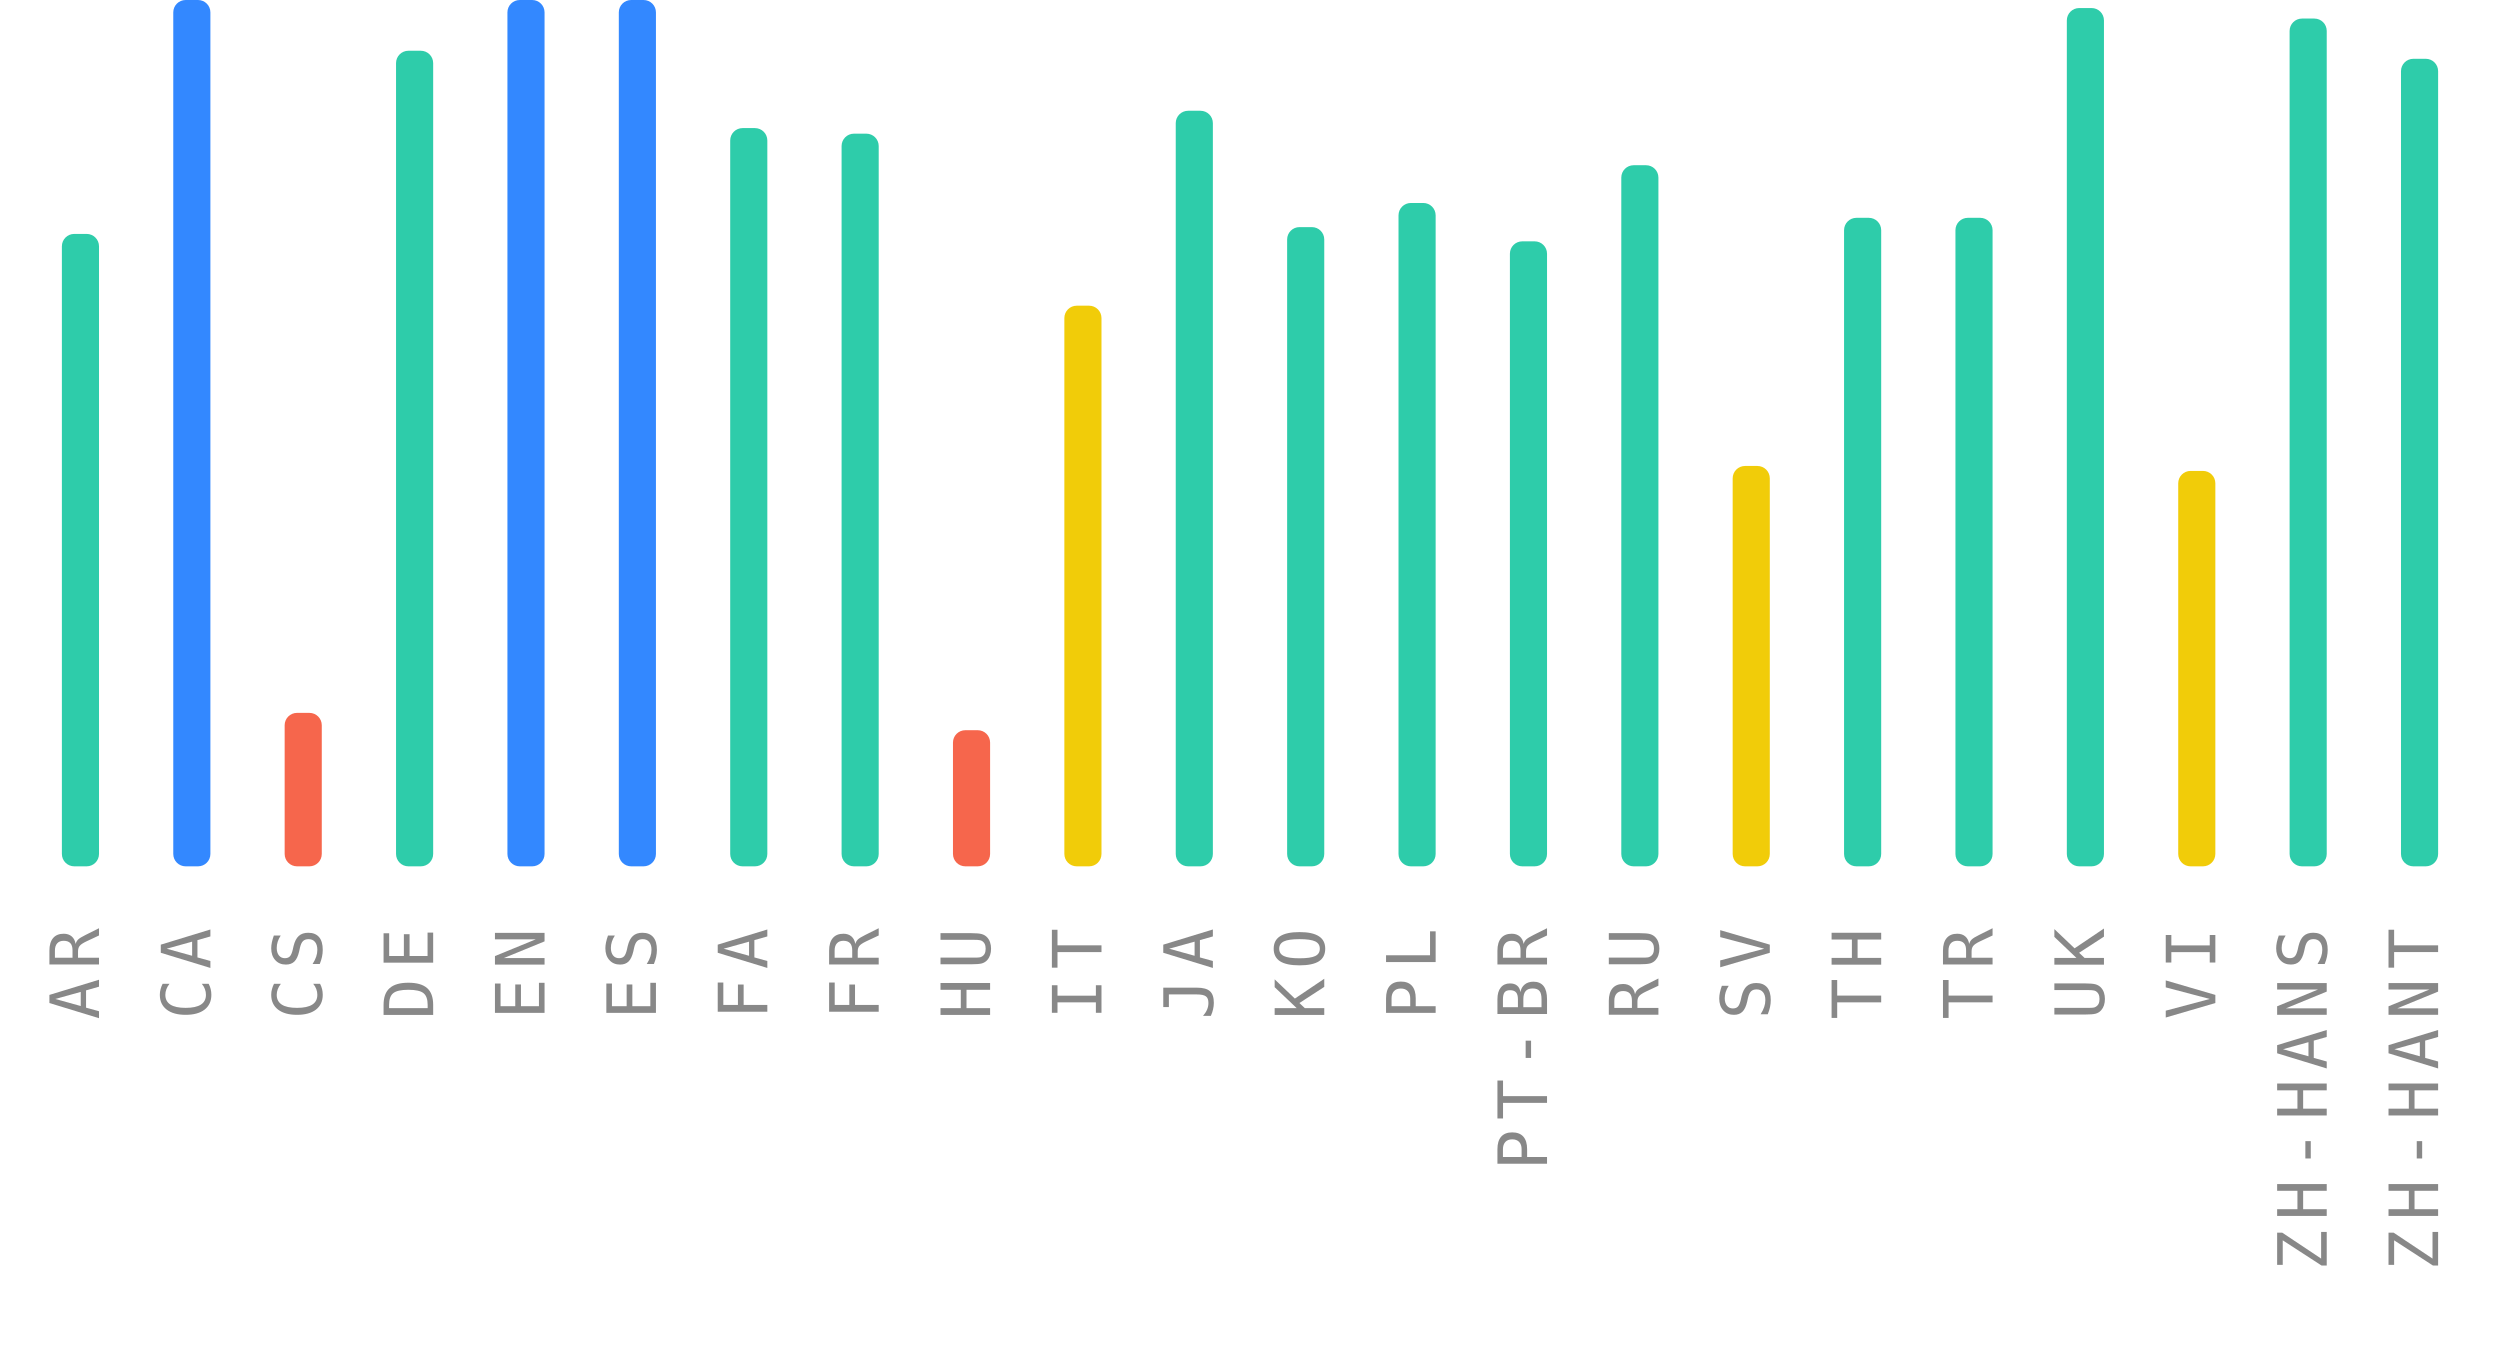
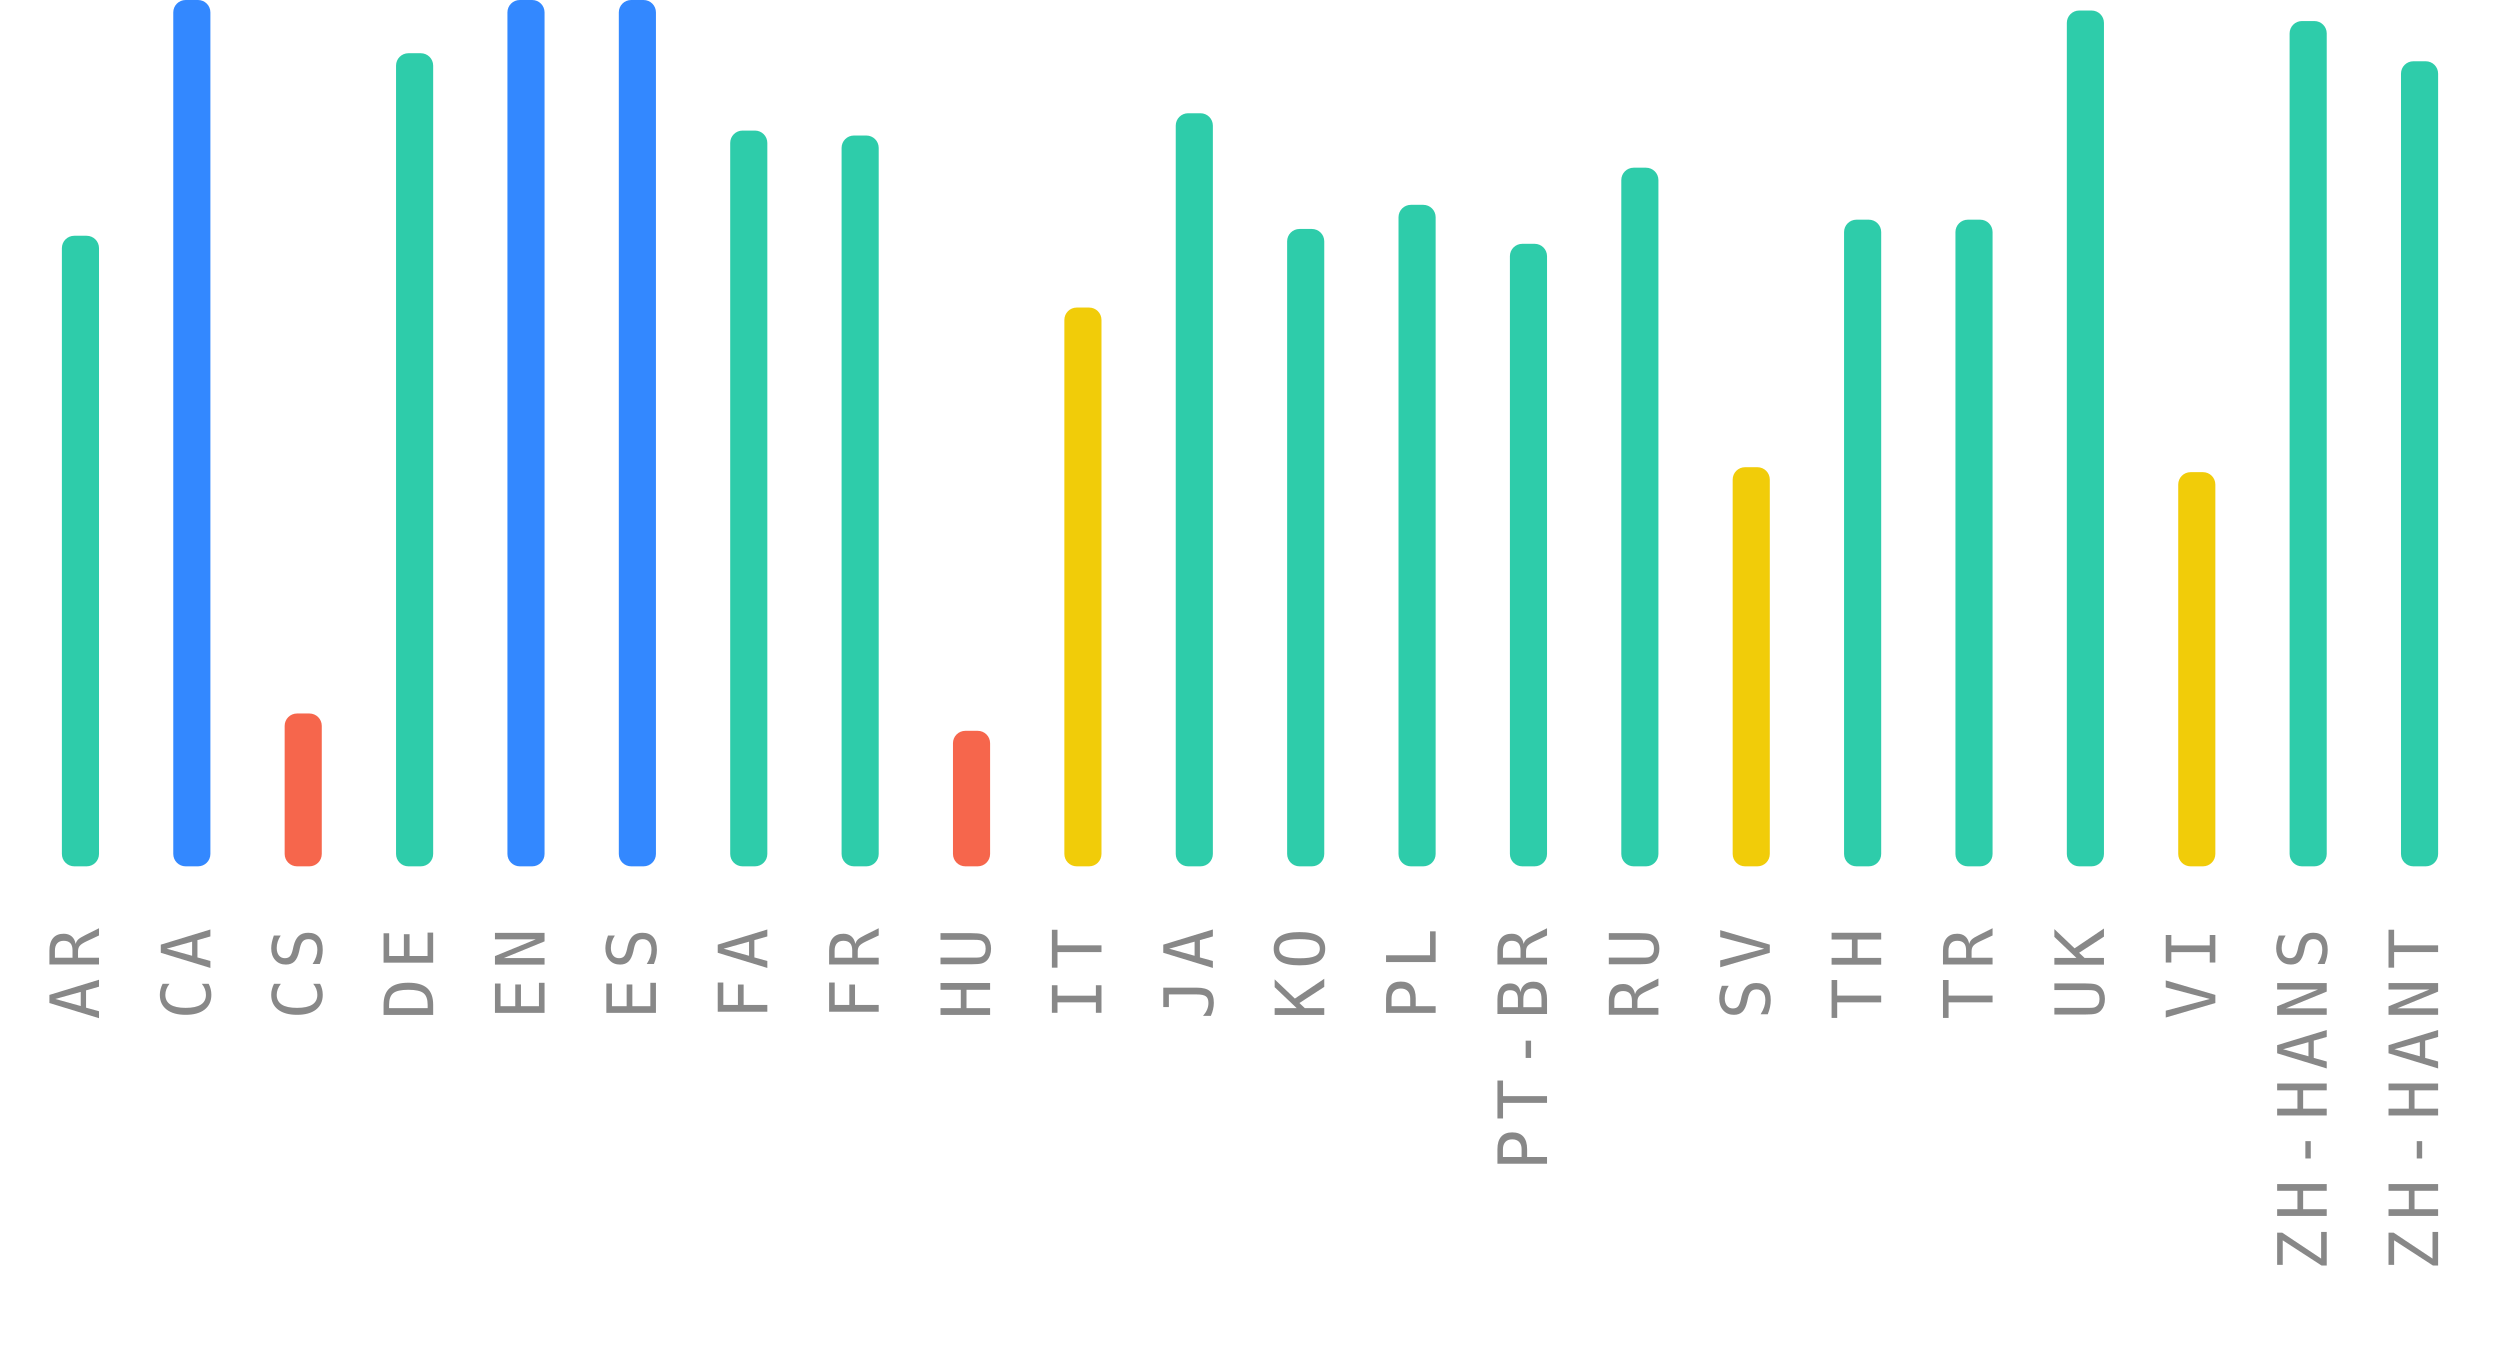
<svg xmlns="http://www.w3.org/2000/svg" width="404" height="220">
  <g>
    <text style="font-size: 11px; font-family: monospace; letter-spacing: 1.5px; fill: #888; text-anchor: end;" x="-150" y="16" transform="rotate(-90)">AR</text>
-     <rect style="fill: #2eccaa;" height="102.2" width="6" rx="2" y="37.8" x="10" />
+     <rect style="fill: #2eccaa;" height="101.9" width="6" rx="2" y="38.1" x="10" />
    <text style="font-size: 11px; font-family: monospace; letter-spacing: 1.5px; fill: #888; text-anchor: end;" x="-150" y="34" transform="rotate(-90)">CA</text>
    <rect style="fill: #3388ff;" height="140" width="6" rx="2" y="0" x="28" />
    <text style="font-size: 11px; font-family: monospace; letter-spacing: 1.5px; fill: #888; text-anchor: end;" x="-150" y="52" transform="rotate(-90)">CS</text>
-     <rect style="fill: #f6664c;" height="24.8" width="6" rx="2" y="115.2" x="46" />
+     <rect style="fill: #f6664c;" height="24.7" width="6" rx="2" y="115.3" x="46" />
    <text style="font-size: 11px; font-family: monospace; letter-spacing: 1.5px; fill: #888; text-anchor: end;" x="-150" y="70" transform="rotate(-90)">DE</text>
-     <rect style="fill: #2eccaa;" height="131.8" width="6" rx="2" y="8.2" x="64" />
+     <rect style="fill: #2eccaa;" height="131.4" width="6" rx="2" y="8.6" x="64" />
    <text style="font-size: 11px; font-family: monospace; letter-spacing: 1.5px; fill: #888; text-anchor: end;" x="-150" y="88" transform="rotate(-90)">EN</text>
    <rect style="fill: #3388ff;" height="140" width="6" rx="2" y="0" x="82" />
    <text style="font-size: 11px; font-family: monospace; letter-spacing: 1.5px; fill: #888; text-anchor: end;" x="-150" y="106" transform="rotate(-90)">ES</text>
    <rect style="fill: #3388ff;" height="140" width="6" rx="2" y="0" x="100" />
    <text style="font-size: 11px; font-family: monospace; letter-spacing: 1.5px; fill: #888; text-anchor: end;" x="-150" y="124" transform="rotate(-90)">FA</text>
-     <rect style="fill: #2eccaa;" height="119.3" width="6" rx="2" y="20.7" x="118" />
+     <rect style="fill: #2eccaa;" height="118.9" width="6" rx="2" y="21.1" x="118" />
    <text style="font-size: 11px; font-family: monospace; letter-spacing: 1.5px; fill: #888; text-anchor: end;" x="-150" y="142" transform="rotate(-90)">FR</text>
-     <rect style="fill: #2eccaa;" height="118.4" width="6" rx="2" y="21.6" x="136" />
+     <rect style="fill: #2eccaa;" height="118.1" width="6" rx="2" y="21.9" x="136" />
    <text style="font-size: 11px; font-family: monospace; letter-spacing: 1.5px; fill: #888; text-anchor: end;" x="-150" y="160" transform="rotate(-90)">HU</text>
-     <rect style="fill: #f6664c;" height="22" width="6" rx="2" y="118" x="154" />
+     <rect style="fill: #f6664c;" height="21.9" width="6" rx="2" y="118.1" x="154" />
    <text style="font-size: 11px; font-family: monospace; letter-spacing: 1.5px; fill: #888; text-anchor: end;" x="-150" y="178" transform="rotate(-90)">IT</text>
-     <rect style="fill: #f1cc09;" height="90.6" width="6" rx="2" y="49.4" x="172" />
+     <rect style="fill: #f1cc09;" height="90.3" width="6" rx="2" y="49.7" x="172" />
    <text style="font-size: 11px; font-family: monospace; letter-spacing: 1.5px; fill: #888; text-anchor: end;" x="-150" y="196" transform="rotate(-90)">JA</text>
-     <rect style="fill: #2eccaa;" height="122.1" width="6" rx="2" y="17.9" x="190" />
+     <rect style="fill: #2eccaa;" height="121.7" width="6" rx="2" y="18.3" x="190" />
    <text style="font-size: 11px; font-family: monospace; letter-spacing: 1.5px; fill: #888; text-anchor: end;" x="-150" y="214" transform="rotate(-90)">KO</text>
-     <rect style="fill: #2eccaa;" height="103.3" width="6" rx="2" y="36.7" x="208" />
+     <rect style="fill: #2eccaa;" height="103" width="6" rx="2" y="37" x="208" />
    <text style="font-size: 11px; font-family: monospace; letter-spacing: 1.5px; fill: #888; text-anchor: end;" x="-150" y="232" transform="rotate(-90)">PL</text>
-     <rect style="fill: #2eccaa;" height="107.2" width="6" rx="2" y="32.8" x="226" />
+     <rect style="fill: #2eccaa;" height="106.9" width="6" rx="2" y="33.1" x="226" />
    <text style="font-size: 11px; font-family: monospace; letter-spacing: 1.5px; fill: #888; text-anchor: end;" x="-150" y="250" transform="rotate(-90)">PT-BR</text>
-     <rect style="fill: #2eccaa;" height="101" width="6" rx="2" y="39" x="244" />
+     <rect style="fill: #2eccaa;" height="100.6" width="6" rx="2" y="39.4" x="244" />
    <text style="font-size: 11px; font-family: monospace; letter-spacing: 1.5px; fill: #888; text-anchor: end;" x="-150" y="268" transform="rotate(-90)">RU</text>
-     <rect style="fill: #2eccaa;" height="113.3" width="6" rx="2" y="26.7" x="262" />
+     <rect style="fill: #2eccaa;" height="112.9" width="6" rx="2" y="27.1" x="262" />
    <text style="font-size: 11px; font-family: monospace; letter-spacing: 1.5px; fill: #888; text-anchor: end;" x="-150" y="286" transform="rotate(-90)">SV</text>
-     <rect style="fill: #f1cc09;" height="64.7" width="6" rx="2" y="75.3" x="280" />
+     <rect style="fill: #f1cc09;" height="64.5" width="6" rx="2" y="75.5" x="280" />
    <text style="font-size: 11px; font-family: monospace; letter-spacing: 1.5px; fill: #888; text-anchor: end;" x="-150" y="304" transform="rotate(-90)">TH</text>
-     <rect style="fill: #2eccaa;" height="104.8" width="6" rx="2" y="35.2" x="298" />
+     <rect style="fill: #2eccaa;" height="104.5" width="6" rx="2" y="35.5" x="298" />
    <text style="font-size: 11px; font-family: monospace; letter-spacing: 1.5px; fill: #888; text-anchor: end;" x="-150" y="322" transform="rotate(-90)">TR</text>
-     <rect style="fill: #2eccaa;" height="104.8" width="6" rx="2" y="35.2" x="316" />
+     <rect style="fill: #2eccaa;" height="104.5" width="6" rx="2" y="35.5" x="316" />
    <text style="font-size: 11px; font-family: monospace; letter-spacing: 1.5px; fill: #888; text-anchor: end;" x="-150" y="340" transform="rotate(-90)">UK</text>
-     <rect style="fill: #2eccaa;" height="138.7" width="6" rx="2" y="1.3" x="334" />
+     <rect style="fill: #2eccaa;" height="138.3" width="6" rx="2" y="1.7" x="334" />
    <text style="font-size: 11px; font-family: monospace; letter-spacing: 1.5px; fill: #888; text-anchor: end;" x="-150" y="358" transform="rotate(-90)">VI</text>
-     <rect style="fill: #f1cc09;" height="63.9" width="6" rx="2" y="76.1" x="352" />
+     <rect style="fill: #f1cc09;" height="63.7" width="6" rx="2" y="76.3" x="352" />
    <text style="font-size: 11px; font-family: monospace; letter-spacing: 1.5px; fill: #888; text-anchor: end;" x="-150" y="376" transform="rotate(-90)">ZH-HANS</text>
-     <rect style="fill: #2eccaa;" height="137" width="6" rx="2" y="3" x="370" />
+     <rect style="fill: #2eccaa;" height="136.6" width="6" rx="2" y="3.4" x="370" />
    <text style="font-size: 11px; font-family: monospace; letter-spacing: 1.5px; fill: #888; text-anchor: end;" x="-150" y="394" transform="rotate(-90)">ZH-HANT</text>
-     <rect style="fill: #2eccaa;" height="130.5" width="6" rx="2" y="9.5" x="388" />
+     <rect style="fill: #2eccaa;" height="130.1" width="6" rx="2" y="9.9" x="388" />
  </g>
</svg>
